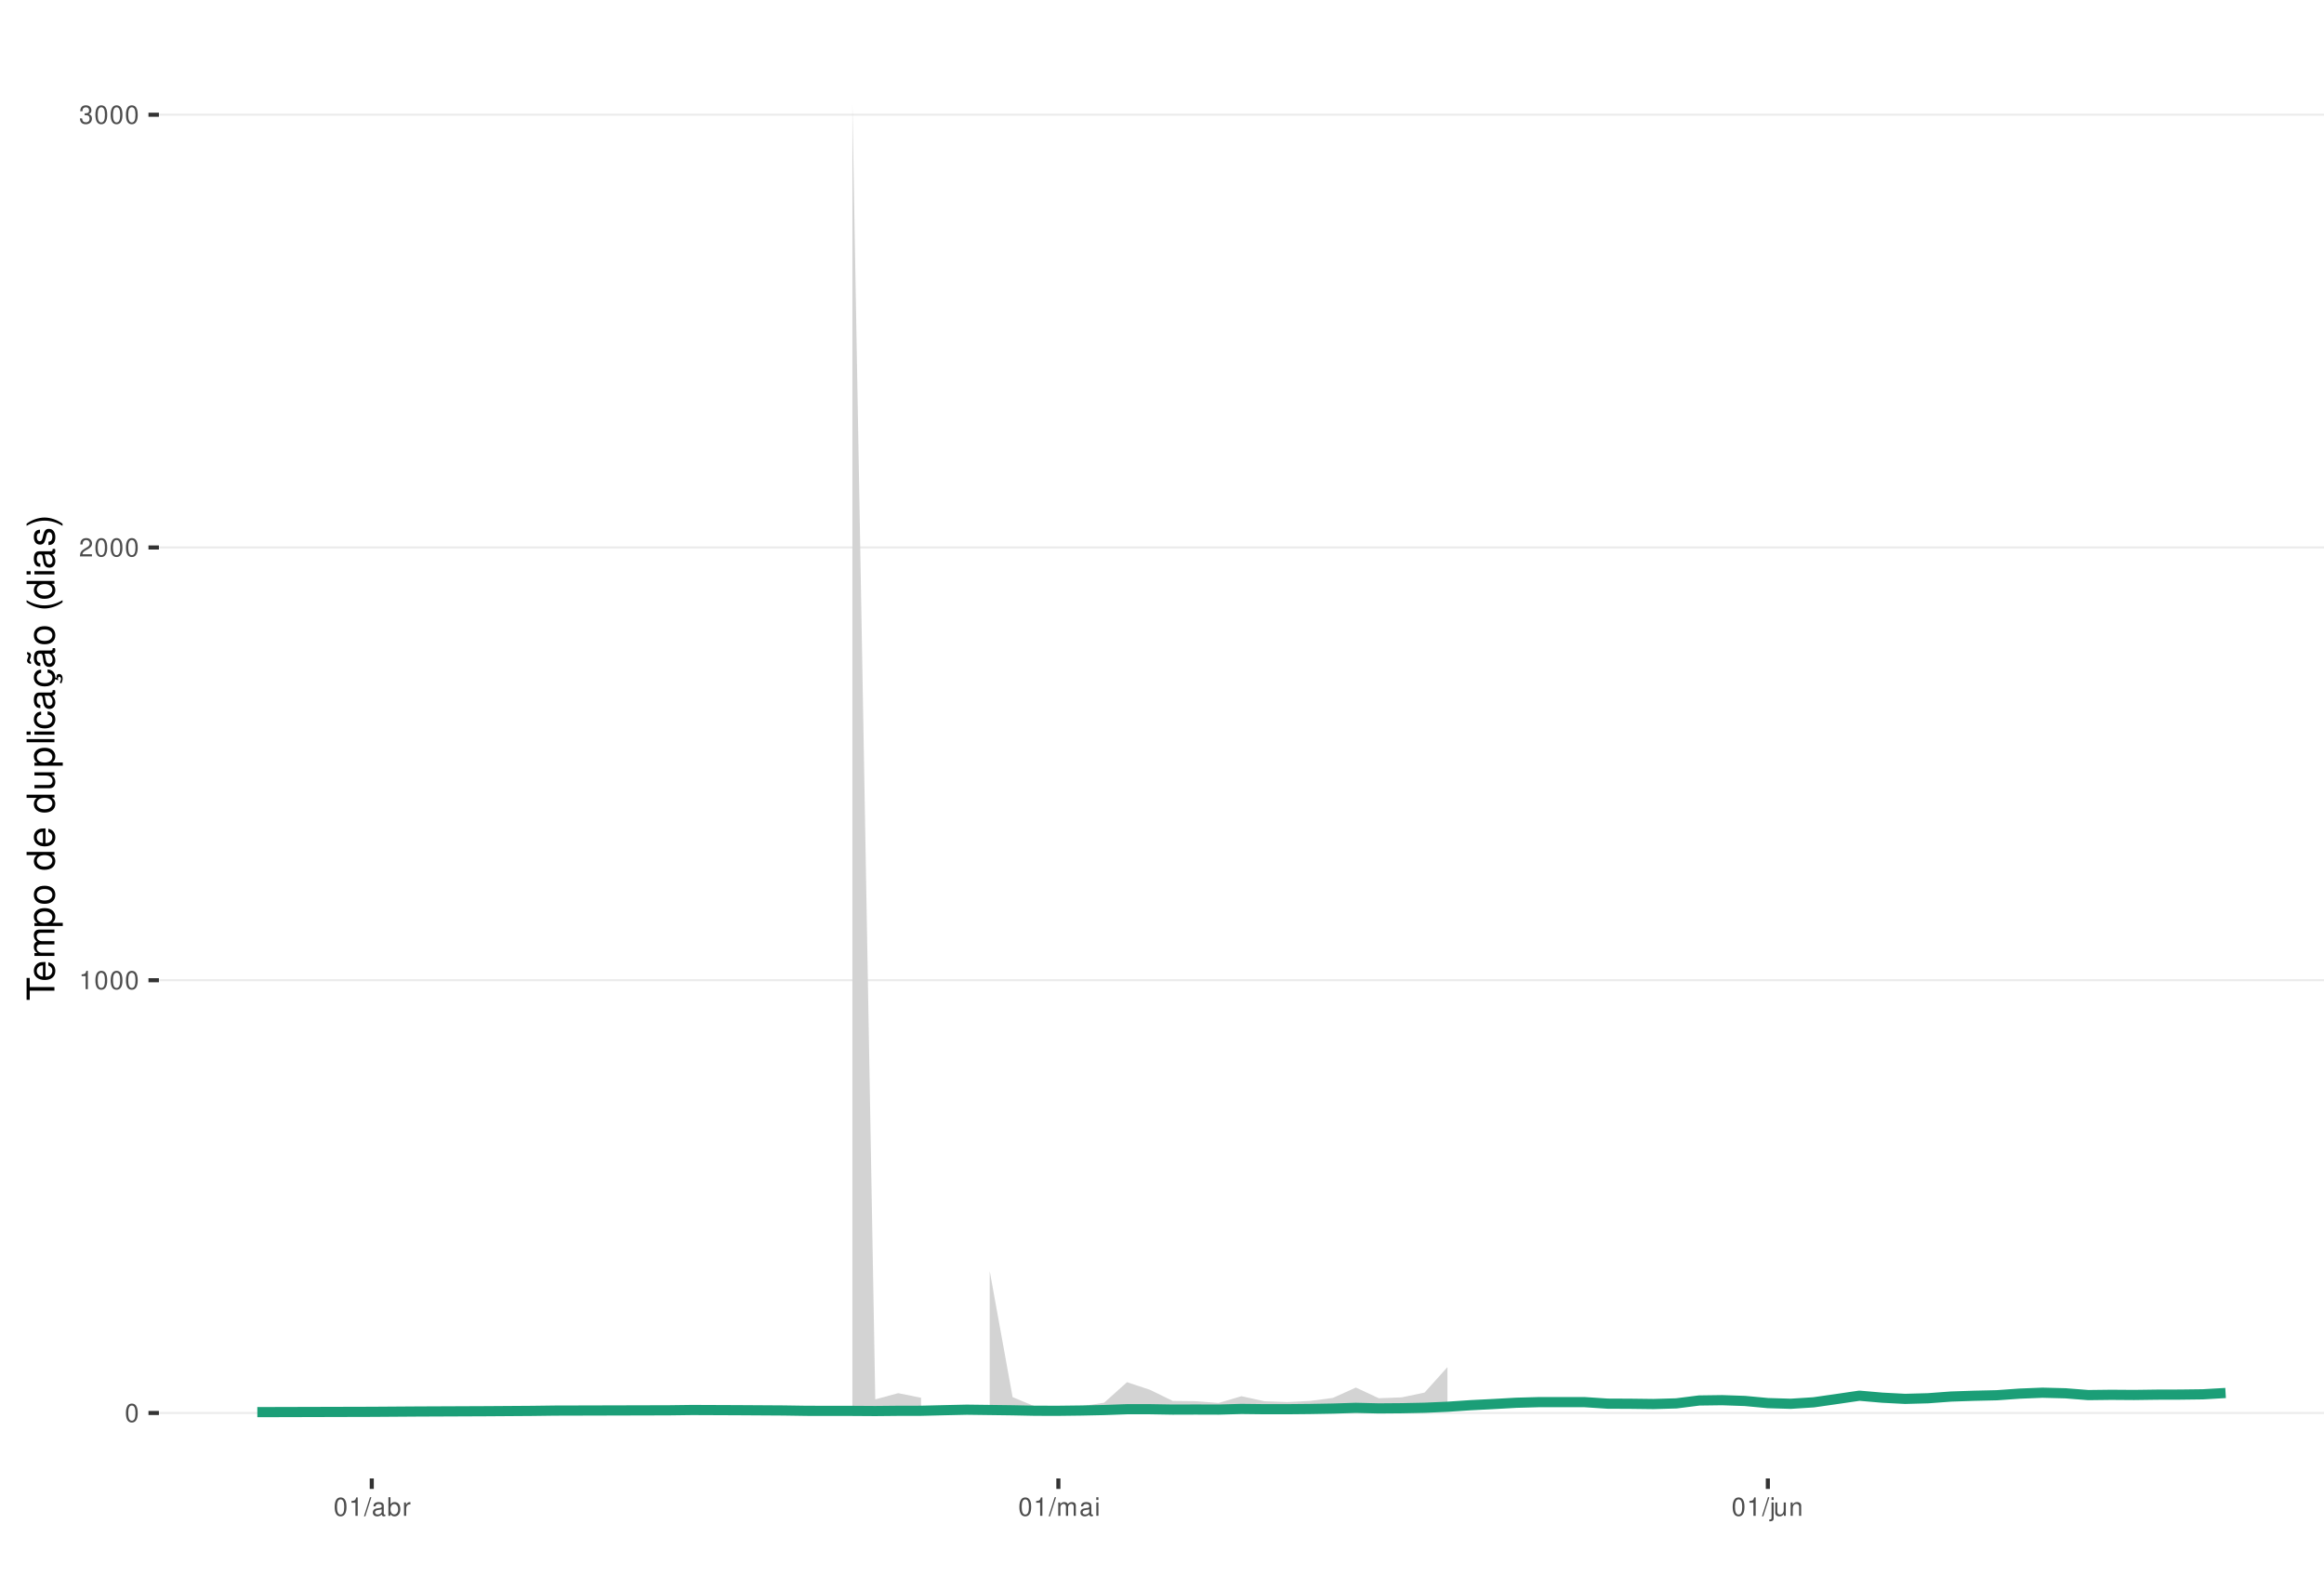
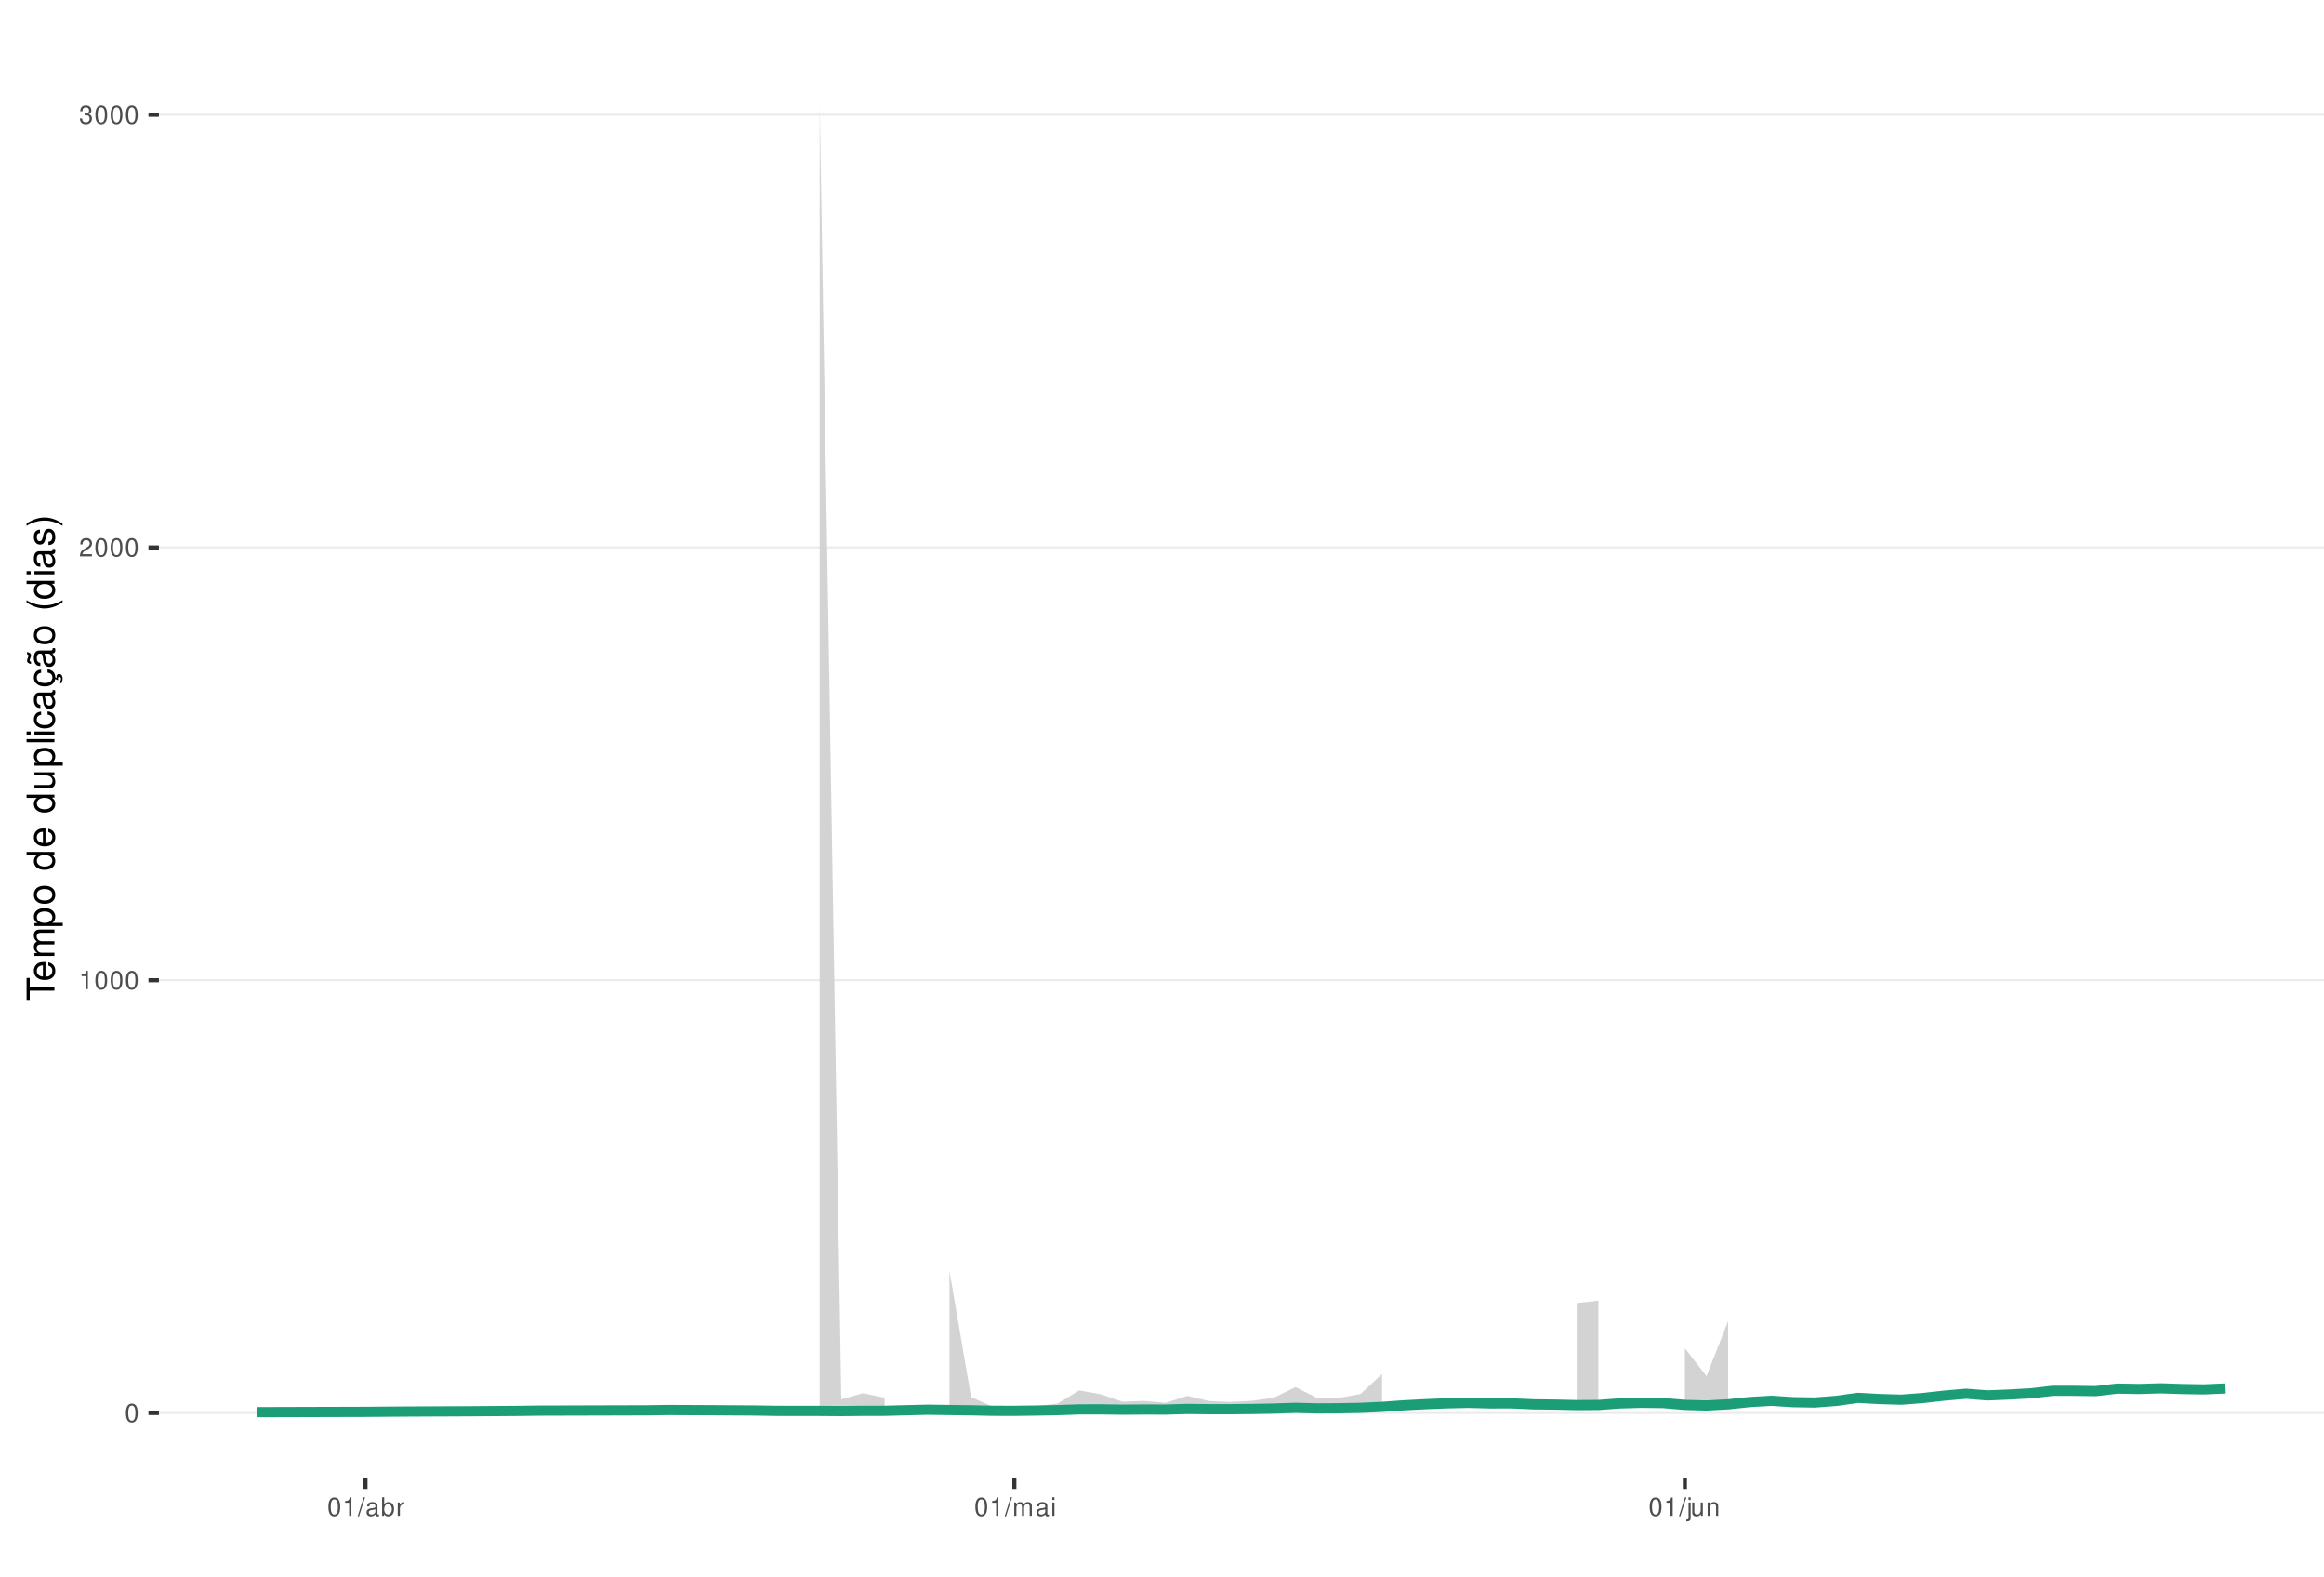
<svg xmlns="http://www.w3.org/2000/svg" xmlns:xlink="http://www.w3.org/1999/xlink" width="609pt" height="413pt" viewBox="0 0 609 413" version="1.1">
  <defs>
    <g>
      <symbol overflow="visible" id="glyph0-0">
        <path style="stroke:none;" d="" />
      </symbol>
      <symbol overflow="visible" id="glyph0-1">
        <path style="stroke:none;" d="M 1.828 -4.812 C 1.391 -4.812 0.984 -4.609 0.75 -4.281 C 0.438 -3.859 0.281 -3.219 0.281 -2.328 C 0.281 -0.703 0.812 0.156 1.828 0.156 C 2.828 0.156 3.375 -0.703 3.375 -2.297 C 3.375 -3.219 3.234 -3.844 2.922 -4.281 C 2.672 -4.625 2.281 -4.812 1.828 -4.812 Z M 1.828 -4.297 C 2.469 -4.297 2.781 -3.641 2.781 -2.344 C 2.781 -0.969 2.469 -0.328 1.812 -0.328 C 1.203 -0.328 0.891 -1 0.891 -2.328 C 0.891 -3.641 1.203 -4.297 1.828 -4.297 Z M 1.828 -4.297 " />
      </symbol>
      <symbol overflow="visible" id="glyph0-2">
        <path style="stroke:none;" d="M 1.719 -3.422 L 1.719 0 L 2.312 0 L 2.312 -4.812 L 1.922 -4.812 C 1.719 -4.078 1.578 -3.969 0.672 -3.859 L 0.672 -3.422 Z M 1.719 -3.422 " />
      </symbol>
      <symbol overflow="visible" id="glyph0-3">
        <path style="stroke:none;" d="M 3.375 -0.578 L 0.891 -0.578 C 0.938 -0.984 1.156 -1.234 1.734 -1.578 L 2.406 -1.953 C 3.062 -2.328 3.406 -2.812 3.406 -3.406 C 3.406 -3.812 3.234 -4.188 2.969 -4.438 C 2.688 -4.688 2.344 -4.812 1.891 -4.812 C 1.297 -4.812 0.844 -4.594 0.578 -4.188 C 0.422 -3.938 0.344 -3.641 0.328 -3.141 L 0.922 -3.141 C 0.938 -3.469 0.984 -3.672 1.062 -3.828 C 1.219 -4.125 1.516 -4.297 1.875 -4.297 C 2.406 -4.297 2.797 -3.906 2.797 -3.391 C 2.797 -3.016 2.578 -2.672 2.156 -2.438 L 1.547 -2.078 C 0.562 -1.516 0.281 -1.062 0.219 0 L 3.375 0 Z M 3.375 -0.578 " />
      </symbol>
      <symbol overflow="visible" id="glyph0-4">
        <path style="stroke:none;" d="M 1.469 -2.219 L 1.797 -2.219 C 2.422 -2.219 2.766 -1.922 2.766 -1.344 C 2.766 -0.734 2.406 -0.359 1.797 -0.359 C 1.156 -0.359 0.844 -0.688 0.797 -1.391 L 0.219 -1.391 C 0.234 -1.016 0.312 -0.766 0.422 -0.547 C 0.672 -0.078 1.125 0.156 1.766 0.156 C 2.75 0.156 3.375 -0.438 3.375 -1.344 C 3.375 -1.953 3.141 -2.297 2.562 -2.484 C 3.016 -2.672 3.234 -3 3.234 -3.484 C 3.234 -4.312 2.688 -4.812 1.797 -4.812 C 0.844 -4.812 0.328 -4.281 0.312 -3.266 L 0.906 -3.266 C 0.906 -3.547 0.938 -3.719 1 -3.875 C 1.141 -4.141 1.438 -4.297 1.797 -4.297 C 2.312 -4.297 2.625 -3.984 2.625 -3.469 C 2.625 -3.125 2.516 -2.922 2.25 -2.812 C 2.094 -2.75 1.875 -2.719 1.469 -2.703 Z M 1.469 -2.219 " />
      </symbol>
      <symbol overflow="visible" id="glyph0-5">
        <path style="stroke:none;" d="M 1.531 -4.859 L -0.047 0.141 L 0.312 0.141 L 1.891 -4.859 Z M 1.531 -4.859 " />
      </symbol>
      <symbol overflow="visible" id="glyph0-6">
        <path style="stroke:none;" d="M 3.562 -0.328 C 3.5 -0.312 3.469 -0.312 3.438 -0.312 C 3.25 -0.312 3.141 -0.406 3.141 -0.578 L 3.141 -2.641 C 3.141 -3.25 2.688 -3.594 1.828 -3.594 C 1.312 -3.594 0.906 -3.438 0.672 -3.188 C 0.516 -3 0.453 -2.797 0.438 -2.453 L 0.984 -2.453 C 1.031 -2.875 1.297 -3.078 1.812 -3.078 C 2.312 -3.078 2.594 -2.891 2.594 -2.562 L 2.594 -2.406 C 2.578 -2.172 2.469 -2.078 2.016 -2.031 C 1.219 -1.922 1.109 -1.891 0.891 -1.812 C 0.484 -1.641 0.281 -1.328 0.281 -0.875 C 0.281 -0.25 0.719 0.156 1.422 0.156 C 1.859 0.156 2.219 0 2.609 -0.359 C 2.656 0 2.828 0.156 3.188 0.156 C 3.297 0.156 3.375 0.141 3.562 0.094 Z M 2.594 -1.094 C 2.594 -0.906 2.531 -0.797 2.375 -0.641 C 2.141 -0.438 1.875 -0.328 1.547 -0.328 C 1.109 -0.328 0.859 -0.547 0.859 -0.891 C 0.859 -1.266 1.094 -1.438 1.703 -1.531 C 2.297 -1.609 2.406 -1.641 2.594 -1.719 Z M 2.594 -1.094 " />
      </symbol>
      <symbol overflow="visible" id="glyph0-7">
        <path style="stroke:none;" d="M 0.359 -4.859 L 0.359 0 L 0.859 0 L 0.859 -0.453 C 1.125 -0.047 1.484 0.156 1.969 0.156 C 2.875 0.156 3.484 -0.594 3.484 -1.75 C 3.484 -2.891 2.922 -3.594 1.984 -3.594 C 1.516 -3.594 1.172 -3.406 0.906 -3.016 L 0.906 -4.859 Z M 1.891 -3.062 C 2.5 -3.062 2.906 -2.531 2.906 -1.703 C 2.906 -0.906 2.484 -0.359 1.891 -0.359 C 1.297 -0.359 0.906 -0.906 0.906 -1.719 C 0.906 -2.531 1.297 -3.062 1.891 -3.062 Z M 1.891 -3.062 " />
      </symbol>
      <symbol overflow="visible" id="glyph0-8">
        <path style="stroke:none;" d="M 0.453 -3.484 L 0.453 0 L 1.016 0 L 1.016 -1.812 C 1.031 -2.656 1.375 -3.016 2.141 -3 L 2.141 -3.562 C 2.047 -3.578 1.984 -3.594 1.922 -3.594 C 1.562 -3.594 1.297 -3.375 0.969 -2.859 L 0.969 -3.484 Z M 0.453 -3.484 " />
      </symbol>
      <symbol overflow="visible" id="glyph0-9">
        <path style="stroke:none;" d="M 0.469 -3.484 L 0.469 0 L 1.031 0 L 1.031 -2.188 C 1.031 -2.703 1.391 -3.109 1.844 -3.109 C 2.25 -3.109 2.484 -2.844 2.484 -2.406 L 2.484 0 L 3.047 0 L 3.047 -2.188 C 3.047 -2.703 3.422 -3.109 3.875 -3.109 C 4.266 -3.109 4.516 -2.844 4.516 -2.406 L 4.516 0 L 5.078 0 L 5.078 -2.609 C 5.078 -3.234 4.719 -3.594 4.062 -3.594 C 3.594 -3.594 3.312 -3.453 2.984 -3.062 C 2.781 -3.422 2.5 -3.594 2.047 -3.594 C 1.578 -3.594 1.266 -3.422 0.984 -3 L 0.984 -3.484 Z M 0.469 -3.484 " />
      </symbol>
      <symbol overflow="visible" id="glyph0-10">
        <path style="stroke:none;" d="M 1 -3.484 L 0.453 -3.484 L 0.453 0 L 1 0 Z M 1 -4.859 L 0.438 -4.859 L 0.438 -4.156 L 1 -4.156 Z M 1 -4.859 " />
      </symbol>
      <symbol overflow="visible" id="glyph0-11">
        <path style="stroke:none;" d="M 0.469 -3.484 L 0.469 0.5 C 0.469 0.859 0.359 0.969 0.016 0.969 C -0.031 0.969 -0.047 0.969 -0.125 0.953 L -0.125 1.438 C -0.047 1.438 -0.016 1.453 0.062 1.453 C 0.688 1.453 1.016 1.203 1.016 0.719 L 1.016 -3.484 Z M 1.016 -4.859 L 0.469 -4.859 L 0.469 -4.156 L 1.016 -4.156 Z M 1.016 -4.859 " />
      </symbol>
      <symbol overflow="visible" id="glyph0-12">
        <path style="stroke:none;" d="M 3.203 0 L 3.203 -3.484 L 2.656 -3.484 L 2.656 -1.516 C 2.656 -0.797 2.281 -0.328 1.703 -0.328 C 1.266 -0.328 0.984 -0.594 0.984 -1.016 L 0.984 -3.484 L 0.438 -3.484 L 0.438 -0.797 C 0.438 -0.219 0.859 0.156 1.547 0.156 C 2.062 0.156 2.391 -0.031 2.703 -0.484 L 2.703 0 Z M 3.203 0 " />
      </symbol>
      <symbol overflow="visible" id="glyph0-13">
        <path style="stroke:none;" d="M 0.469 -3.484 L 0.469 0 L 1.031 0 L 1.031 -1.922 C 1.031 -2.641 1.391 -3.109 1.969 -3.109 C 2.406 -3.109 2.688 -2.828 2.688 -2.422 L 2.688 0 L 3.234 0 L 3.234 -2.641 C 3.234 -3.219 2.812 -3.594 2.141 -3.594 C 1.625 -3.594 1.281 -3.391 0.984 -2.906 L 0.984 -3.484 Z M 0.469 -3.484 " />
      </symbol>
      <symbol overflow="visible" id="glyph1-0">
        <path style="stroke:none;" d="" />
      </symbol>
      <symbol overflow="visible" id="glyph1-1">
        <path style="stroke:none;" d="M -6.469 -3.547 L -6.469 -5.938 L -7.297 -5.938 L -7.297 -0.203 L -6.469 -0.203 L -6.469 -2.609 L 0 -2.609 L 0 -3.547 Z M -6.469 -3.547 " />
      </symbol>
      <symbol overflow="visible" id="glyph1-2">
        <path style="stroke:none;" d="M -2.344 -5.125 C -3.141 -5.125 -3.625 -5.062 -4.016 -4.922 C -4.875 -4.578 -5.391 -3.781 -5.391 -2.797 C -5.391 -1.344 -4.281 -0.406 -2.547 -0.406 C -0.812 -0.406 0.234 -1.297 0.234 -2.781 C 0.234 -3.984 -0.453 -4.812 -1.594 -5.016 L -1.594 -4.188 C -0.906 -3.953 -0.547 -3.484 -0.547 -2.812 C -0.547 -2.281 -0.781 -1.828 -1.219 -1.547 C -1.516 -1.344 -1.812 -1.281 -2.344 -1.266 Z M -3.016 -1.297 C -3.984 -1.359 -4.625 -1.953 -4.625 -2.797 C -4.625 -3.641 -3.953 -4.234 -3.016 -4.234 Z M -3.016 -1.297 " />
      </symbol>
      <symbol overflow="visible" id="glyph1-3">
        <path style="stroke:none;" d="M -5.234 -0.703 L 0 -0.703 L 0 -1.547 L -3.297 -1.547 C -4.047 -1.547 -4.656 -2.094 -4.656 -2.766 C -4.656 -3.391 -4.281 -3.734 -3.609 -3.734 L 0 -3.734 L 0 -4.578 L -3.297 -4.578 C -4.047 -4.578 -4.656 -5.125 -4.656 -5.812 C -4.656 -6.422 -4.266 -6.781 -3.609 -6.781 L 0 -6.781 L 0 -7.625 L -3.938 -7.625 C -4.875 -7.625 -5.391 -7.078 -5.391 -6.094 C -5.391 -5.406 -5.188 -4.984 -4.594 -4.484 C -5.156 -4.188 -5.391 -3.766 -5.391 -3.078 C -5.391 -2.375 -5.125 -1.906 -4.5 -1.469 L -5.234 -1.469 Z M -5.234 -0.703 " />
      </symbol>
      <symbol overflow="visible" id="glyph1-4">
        <path style="stroke:none;" d="M 2.188 -0.547 L 2.188 -1.375 L -0.547 -1.375 C -0.016 -1.812 0.234 -2.312 0.234 -2.984 C 0.234 -4.344 -0.859 -5.234 -2.531 -5.234 C -4.297 -5.234 -5.391 -4.375 -5.391 -2.984 C -5.391 -2.266 -5.062 -1.703 -4.453 -1.312 L -5.234 -1.312 L -5.234 -0.547 Z M -4.609 -2.844 C -4.609 -3.766 -3.797 -4.359 -2.547 -4.359 C -1.359 -4.359 -0.547 -3.75 -0.547 -2.844 C -0.547 -1.953 -1.344 -1.375 -2.578 -1.375 C -3.812 -1.375 -4.609 -1.953 -4.609 -2.844 Z M -4.609 -2.844 " />
      </symbol>
      <symbol overflow="visible" id="glyph1-5">
        <path style="stroke:none;" d="M -5.391 -2.719 C -5.391 -1.234 -4.344 -0.359 -2.578 -0.359 C -0.812 -0.359 0.234 -1.234 0.234 -2.734 C 0.234 -4.203 -0.812 -5.094 -2.547 -5.094 C -4.359 -5.094 -5.391 -4.234 -5.391 -2.719 Z M -4.625 -2.734 C -4.625 -3.672 -3.844 -4.234 -2.547 -4.234 C -1.312 -4.234 -0.547 -3.656 -0.547 -2.734 C -0.547 -1.797 -1.312 -1.234 -2.578 -1.234 C -3.844 -1.234 -4.625 -1.797 -4.625 -2.734 Z M -4.625 -2.734 " />
      </symbol>
      <symbol overflow="visible" id="glyph1-6">
        <path style="stroke:none;" d="" />
      </symbol>
      <symbol overflow="visible" id="glyph1-7">
        <path style="stroke:none;" d="M -7.297 -4.953 L -7.297 -4.125 L -4.578 -4.125 C -5.109 -3.766 -5.391 -3.203 -5.391 -2.516 C -5.391 -1.156 -4.297 -0.266 -2.625 -0.266 C -0.859 -0.266 0.234 -1.125 0.234 -2.547 C 0.234 -3.266 -0.047 -3.766 -0.688 -4.203 L 0 -4.203 L 0 -4.953 Z M -4.609 -2.656 C -4.609 -3.547 -3.812 -4.125 -2.562 -4.125 C -1.344 -4.125 -0.547 -3.547 -0.547 -2.656 C -0.547 -1.734 -1.359 -1.125 -2.578 -1.125 C -3.797 -1.125 -4.609 -1.734 -4.609 -2.656 Z M -4.609 -2.656 " />
      </symbol>
      <symbol overflow="visible" id="glyph1-8">
        <path style="stroke:none;" d="M 0 -4.812 L -5.234 -4.812 L -5.234 -3.984 L -2.266 -3.984 C -1.203 -3.984 -0.5 -3.438 -0.5 -2.562 C -0.5 -1.906 -0.906 -1.484 -1.531 -1.484 L -5.234 -1.484 L -5.234 -0.656 L -1.203 -0.656 C -0.328 -0.656 0.234 -1.297 0.234 -2.312 C 0.234 -3.094 -0.047 -3.578 -0.734 -4.062 L 0 -4.062 Z M 0 -4.812 " />
      </symbol>
      <symbol overflow="visible" id="glyph1-9">
        <path style="stroke:none;" d="M -7.297 -1.516 L -7.297 -0.688 L 0 -0.688 L 0 -1.516 Z M -7.297 -1.516 " />
      </symbol>
      <symbol overflow="visible" id="glyph1-10">
        <path style="stroke:none;" d="M -5.234 -1.5 L -5.234 -0.672 L 0 -0.672 L 0 -1.5 Z M -7.297 -1.5 L -7.297 -0.656 L -6.234 -0.656 L -6.234 -1.5 Z M -7.297 -1.5 " />
      </symbol>
      <symbol overflow="visible" id="glyph1-11">
        <path style="stroke:none;" d="M -3.484 -4.703 C -3.984 -4.672 -4.312 -4.562 -4.609 -4.359 C -5.094 -4 -5.391 -3.375 -5.391 -2.641 C -5.391 -1.219 -4.266 -0.312 -2.531 -0.312 C -0.844 -0.312 0.234 -1.203 0.234 -2.625 C 0.234 -3.875 -0.516 -4.672 -1.797 -4.766 L -1.797 -3.938 C -0.953 -3.797 -0.547 -3.359 -0.547 -2.656 C -0.547 -1.734 -1.297 -1.188 -2.531 -1.188 C -3.844 -1.188 -4.625 -1.719 -4.625 -2.625 C -4.625 -3.328 -4.203 -3.766 -3.484 -3.875 Z M -3.484 -4.703 " />
      </symbol>
      <symbol overflow="visible" id="glyph1-12">
        <path style="stroke:none;" d="M -0.484 -5.344 C -0.469 -5.266 -0.469 -5.219 -0.469 -5.172 C -0.469 -4.875 -0.625 -4.719 -0.875 -4.719 L -3.953 -4.719 C -4.891 -4.719 -5.391 -4.047 -5.391 -2.75 C -5.391 -1.984 -5.172 -1.375 -4.781 -1.016 C -4.516 -0.766 -4.203 -0.672 -3.688 -0.656 L -3.688 -1.484 C -4.328 -1.562 -4.625 -1.938 -4.625 -2.719 C -4.625 -3.484 -4.344 -3.891 -3.844 -3.891 L -3.625 -3.891 C -3.266 -3.875 -3.125 -3.703 -3.047 -3.016 C -2.891 -1.844 -2.844 -1.656 -2.719 -1.344 C -2.453 -0.734 -2 -0.422 -1.312 -0.422 C -0.375 -0.422 0.234 -1.078 0.234 -2.141 C 0.234 -2.797 0 -3.328 -0.547 -3.922 C 0 -3.984 0.234 -4.234 0.234 -4.781 C 0.234 -4.953 0.203 -5.062 0.141 -5.344 Z M -1.656 -3.891 C -1.375 -3.891 -1.203 -3.812 -0.969 -3.562 C -0.656 -3.219 -0.5 -2.812 -0.5 -2.312 C -0.5 -1.672 -0.812 -1.297 -1.344 -1.297 C -1.891 -1.297 -2.172 -1.656 -2.297 -2.547 C -2.422 -3.438 -2.453 -3.609 -2.594 -3.891 Z M -1.656 -3.891 " />
      </symbol>
      <symbol overflow="visible" id="glyph1-13">
        <path style="stroke:none;" d="M 0.234 -2.641 C 0.234 -3.875 -0.547 -4.703 -1.797 -4.766 L -1.797 -3.938 C -0.953 -3.797 -0.531 -3.359 -0.531 -2.656 C -0.531 -1.734 -1.281 -1.188 -2.516 -1.188 C -3.844 -1.188 -4.625 -1.719 -4.625 -2.625 C -4.625 -3.328 -4.203 -3.766 -3.484 -3.875 L -3.484 -4.703 C -3.984 -4.672 -4.312 -4.562 -4.609 -4.359 C -5.094 -4 -5.391 -3.375 -5.391 -2.641 C -5.391 -1.219 -4.266 -0.312 -2.531 -0.312 C -1.469 -0.312 -0.625 -0.672 -0.156 -1.312 C 0.047 -1.594 0.125 -1.812 0.203 -2.25 L 0.922 -1.938 L 0.984 -2.062 C 0.938 -2.188 0.906 -2.25 0.906 -2.375 C 0.906 -2.656 1.047 -2.828 1.281 -2.828 C 1.547 -2.828 1.734 -2.594 1.734 -2.297 C 1.734 -2.031 1.672 -1.844 1.438 -1.406 L 1.406 -1.312 L 1.812 -1.094 C 2.078 -1.75 2.141 -1.953 2.141 -2.344 C 2.141 -3.109 1.781 -3.578 1.203 -3.578 C 0.781 -3.578 0.547 -3.297 0.547 -2.797 C 0.547 -2.703 0.547 -2.641 0.562 -2.516 Z M 0.234 -2.641 " />
      </symbol>
      <symbol overflow="visible" id="glyph1-14">
        <path style="stroke:none;" d="M -0.484 -5.344 C -0.469 -5.266 -0.469 -5.219 -0.469 -5.172 C -0.469 -4.875 -0.625 -4.719 -0.875 -4.719 L -3.953 -4.719 C -4.891 -4.719 -5.391 -4.047 -5.391 -2.75 C -5.391 -1.984 -5.172 -1.375 -4.781 -1.016 C -4.516 -0.766 -4.203 -0.672 -3.688 -0.656 L -3.688 -1.484 C -4.328 -1.562 -4.625 -1.938 -4.625 -2.719 C -4.625 -3.484 -4.344 -3.891 -3.844 -3.891 L -3.625 -3.891 C -3.266 -3.875 -3.125 -3.703 -3.047 -3.016 C -2.891 -1.844 -2.844 -1.656 -2.719 -1.344 C -2.453 -0.734 -2 -0.422 -1.312 -0.422 C -0.375 -0.422 0.234 -1.078 0.234 -2.141 C 0.234 -2.797 0 -3.328 -0.547 -3.922 C 0 -3.984 0.234 -4.234 0.234 -4.781 C 0.234 -4.953 0.203 -5.062 0.141 -5.344 Z M -1.656 -3.891 C -1.375 -3.891 -1.203 -3.812 -0.969 -3.562 C -0.656 -3.219 -0.5 -2.812 -0.5 -2.312 C -0.5 -1.672 -0.812 -1.297 -1.344 -1.297 C -1.891 -1.297 -2.172 -1.656 -2.297 -2.547 C -2.422 -3.438 -2.453 -3.609 -2.594 -3.891 Z M -7.172 -3.75 C -6.922 -3.672 -6.812 -3.547 -6.812 -3.375 C -6.812 -3.25 -6.875 -2.984 -6.984 -2.734 C -7.156 -2.312 -7.172 -2.25 -7.172 -2.047 C -7.172 -1.594 -6.797 -1.297 -6.141 -1.188 L -6.141 -1.766 C -6.375 -1.812 -6.5 -1.938 -6.5 -2.094 C -6.5 -2.203 -6.469 -2.344 -6.375 -2.578 C -6.156 -3.156 -6.125 -3.234 -6.125 -3.438 C -6.125 -3.922 -6.484 -4.219 -7.172 -4.312 Z M -7.172 -3.75 " />
      </symbol>
      <symbol overflow="visible" id="glyph1-15">
        <path style="stroke:none;" d="M -7.297 -2.359 C -5.984 -1.359 -4.156 -0.734 -2.594 -0.734 C -1.016 -0.734 0.812 -1.359 2.125 -2.359 L 2.125 -2.906 C 0.688 -2.031 -0.984 -1.547 -2.594 -1.547 C -4.188 -1.547 -5.875 -2.031 -7.297 -2.906 Z M -7.297 -2.359 " />
      </symbol>
      <symbol overflow="visible" id="glyph1-16">
        <path style="stroke:none;" d="M -3.781 -4.375 C -4.812 -4.375 -5.391 -3.688 -5.391 -2.484 C -5.391 -1.266 -4.766 -0.469 -3.797 -0.469 C -2.969 -0.469 -2.578 -0.891 -2.281 -2.125 L -2.094 -2.906 C -1.953 -3.484 -1.734 -3.719 -1.375 -3.719 C -0.875 -3.719 -0.547 -3.234 -0.547 -2.5 C -0.547 -2.047 -0.672 -1.672 -0.891 -1.453 C -1.047 -1.328 -1.188 -1.266 -1.562 -1.219 L -1.562 -0.344 C -0.344 -0.375 0.234 -1.062 0.234 -2.438 C 0.234 -3.75 -0.422 -4.594 -1.438 -4.594 C -2.203 -4.594 -2.641 -4.156 -2.891 -3.109 L -3.078 -2.312 C -3.234 -1.625 -3.453 -1.344 -3.828 -1.344 C -4.312 -1.344 -4.625 -1.766 -4.625 -2.453 C -4.625 -3.125 -4.328 -3.484 -3.781 -3.5 Z M -3.781 -4.375 " />
      </symbol>
      <symbol overflow="visible" id="glyph1-17">
        <path style="stroke:none;" d="M 2.125 -0.938 C 0.812 -1.938 -1.016 -2.562 -2.578 -2.562 C -4.156 -2.562 -5.984 -1.938 -7.297 -0.938 L -7.297 -0.375 C -5.859 -1.266 -4.188 -1.75 -2.578 -1.75 C -0.984 -1.75 0.703 -1.266 2.125 -0.375 Z M 2.125 -0.938 " />
      </symbol>
    </g>
    <clipPath id="clip1">
      <path d="M 41.645 9.961 L 609 9.961 L 609 387.328 L 41.645 387.328 Z M 41.645 9.961 " />
    </clipPath>
    <clipPath id="clip2">
      <path d="M 41.645 369 L 609 369 L 609 371 L 41.645 371 Z M 41.645 369 " />
    </clipPath>
    <clipPath id="clip3">
      <path d="M 41.645 256 L 609 256 L 609 258 L 41.645 258 Z M 41.645 256 " />
    </clipPath>
    <clipPath id="clip4">
      <path d="M 41.645 143 L 609 143 L 609 144 L 41.645 144 Z M 41.645 143 " />
    </clipPath>
    <clipPath id="clip5">
      <path d="M 41.645 29 L 609 29 L 609 31 L 41.645 31 Z M 41.645 29 " />
    </clipPath>
  </defs>
  <g id="surface79">
    <rect x="0" y="0" width="609" height="413" style="fill:rgb(100%,100%,100%);fill-opacity:1;stroke:none;" />
    <rect x="0" y="0" width="609" height="413" style="fill:rgb(100%,100%,100%);fill-opacity:1;stroke:none;" />
    <path style="fill:none;stroke-width:1.067;stroke-linecap:round;stroke-linejoin:round;stroke:rgb(100%,100%,100%);stroke-opacity:1;stroke-miterlimit:10;" d="M 0 413 L 609 413 L 609 0 L 0 0 Z M 0 413 " />
    <g clip-path="url(#clip1)" clip-rule="nonzero">
      <path style=" stroke:none;fill-rule:nonzero;fill:rgb(100%,100%,100%);fill-opacity:1;" d="M 41.645 387.328 L 609 387.328 L 609 9.961 L 41.645 9.961 Z M 41.645 387.328 " />
    </g>
    <g clip-path="url(#clip2)" clip-rule="nonzero">
      <path style="fill:none;stroke-width:0.533;stroke-linecap:butt;stroke-linejoin:round;stroke:rgb(92.157%,92.157%,92.157%);stroke-opacity:1;stroke-miterlimit:10;" d="M 41.645 370.176 L 609 370.176 " />
    </g>
    <g clip-path="url(#clip3)" clip-rule="nonzero">
      <path style="fill:none;stroke-width:0.533;stroke-linecap:butt;stroke-linejoin:round;stroke:rgb(92.157%,92.157%,92.157%);stroke-opacity:1;stroke-miterlimit:10;" d="M 41.645 256.801 L 609 256.801 " />
    </g>
    <g clip-path="url(#clip4)" clip-rule="nonzero">
      <path style="fill:none;stroke-width:0.533;stroke-linecap:butt;stroke-linejoin:round;stroke:rgb(92.157%,92.157%,92.157%);stroke-opacity:1;stroke-miterlimit:10;" d="M 41.645 143.43 L 609 143.43 " />
    </g>
    <g clip-path="url(#clip5)" clip-rule="nonzero">
      <path style="fill:none;stroke-width:0.533;stroke-linecap:butt;stroke-linejoin:round;stroke:rgb(92.157%,92.157%,92.157%);stroke-opacity:1;stroke-miterlimit:10;" d="M 41.645 30.055 L 609 30.055 " />
    </g>
-     <path style=" stroke:none;fill-rule:nonzero;fill:rgb(82.745%,82.745%,82.745%);fill-opacity:1;" d="M 223.367 27.117 L 229.363 366.613 L 235.363 364.984 L 241.359 366.188 L 241.359 369.863 L 235.363 369.879 L 229.363 369.906 L 223.367 369.902 Z M 223.367 27.117 " />
-     <path style=" stroke:none;fill-rule:nonzero;fill:rgb(82.745%,82.745%,82.745%);fill-opacity:1;" d="M 259.352 332.988 L 265.348 366.016 L 271.348 368.516 L 277.344 368.762 L 283.34 368.418 L 289.34 367.48 L 295.336 362.105 L 301.332 364.098 L 307.332 367.023 L 313.328 367.086 L 319.324 367.551 L 325.324 365.777 L 331.32 367.098 L 337.316 367.316 L 343.316 367.016 L 349.312 366.215 L 355.309 363.512 L 361.309 366.309 L 367.305 366.086 L 373.301 364.832 L 379.301 358.16 L 379.301 369.301 L 373.301 369.391 L 367.305 369.441 L 361.309 369.469 L 355.309 369.43 L 349.312 369.504 L 343.316 369.547 L 337.316 369.578 L 331.32 369.59 L 325.324 369.574 L 319.324 369.645 L 313.328 369.645 L 307.332 369.66 L 301.332 369.641 L 295.336 369.648 L 289.34 369.727 L 283.34 369.781 L 277.344 369.82 L 271.348 369.824 L 265.348 369.793 L 259.352 369.781 Z M 259.352 332.988 " />
-     <path style="fill:none;stroke-width:2.667;stroke-linecap:butt;stroke-linejoin:round;stroke:rgb(10.588%,61.961%,46.667%);stroke-opacity:1;stroke-miterlimit:10;" d="M 67.434 369.953 L 97.422 369.871 L 109.414 369.789 L 127.406 369.711 L 139.402 369.629 L 145.398 369.551 L 175.387 369.473 L 181.383 369.395 L 193.379 369.445 L 205.375 369.52 L 211.371 369.613 L 217.371 369.621 L 223.367 369.629 L 229.363 369.668 L 235.363 369.609 L 241.359 369.598 L 247.355 369.449 L 253.355 369.316 L 265.348 369.473 L 271.348 369.594 L 277.344 369.605 L 283.34 369.531 L 289.34 369.406 L 295.336 369.188 L 301.332 369.188 L 307.332 369.289 L 313.328 369.27 L 319.324 369.289 L 325.324 369.117 L 331.32 369.188 L 337.316 369.188 L 343.316 369.129 L 349.312 369.023 L 355.309 368.832 L 361.309 368.977 L 367.305 368.93 L 373.301 368.809 L 379.301 368.543 L 385.297 368.141 L 391.293 367.836 L 397.293 367.5 L 403.289 367.332 L 409.285 367.332 L 415.285 367.336 L 421.281 367.73 L 427.277 367.758 L 433.277 367.832 L 439.273 367.66 L 445.27 366.902 L 451.27 366.82 L 457.266 367.027 L 463.262 367.586 L 469.262 367.766 L 475.258 367.383 L 481.254 366.527 L 487.254 365.648 L 493.25 366.168 L 499.246 366.48 L 505.246 366.316 L 511.242 365.871 L 517.238 365.668 L 523.238 365.531 L 529.234 365.105 L 535.23 364.863 L 541.23 365.016 L 547.227 365.488 L 553.223 365.414 L 559.223 365.457 L 565.219 365.375 L 571.215 365.359 L 577.215 365.285 L 583.211 364.938 " />
+     <path style=" stroke:none;fill-rule:nonzero;fill:rgb(82.745%,82.745%,82.745%);fill-opacity:1;" d="M 214.801 27.117 L 220.465 366.613 L 226.133 364.984 L 231.801 366.188 L 231.801 369.863 L 226.133 369.879 L 220.465 369.906 L 214.801 369.902 Z M 214.801 27.117 " />
+     <path style=" stroke:none;fill-rule:nonzero;fill:rgb(82.745%,82.745%,82.745%);fill-opacity:1;" d="M 248.805 332.988 L 254.473 366.016 L 260.141 368.516 L 265.809 368.762 L 271.477 368.418 L 277.145 367.699 L 282.812 364.258 L 288.48 365.277 L 294.148 367.215 L 299.816 367.02 L 305.484 367.504 L 311.152 365.684 L 316.82 367.047 L 322.488 367.277 L 328.156 366.973 L 333.824 366.16 L 339.492 363.398 L 345.16 366.262 L 350.828 366.238 L 356.496 365.227 L 362.164 359.949 L 362.164 369.309 L 356.496 369.398 L 350.828 369.445 L 345.16 369.465 L 339.492 369.426 L 333.824 369.5 L 328.156 369.543 L 322.488 369.578 L 316.82 369.586 L 311.152 369.57 L 305.484 369.641 L 299.816 369.641 L 294.148 369.664 L 288.48 369.648 L 282.812 369.66 L 277.145 369.734 L 271.477 369.781 L 265.809 369.82 L 260.141 369.824 L 254.473 369.793 L 248.805 369.781 Z M 248.805 332.988 " />
+     <path style=" stroke:none;fill-rule:nonzero;fill:rgb(82.745%,82.745%,82.745%);fill-opacity:1;" d="M 413.176 341.395 L 418.844 340.758 L 418.844 369.09 L 413.176 369.105 Z M 413.176 341.395 " />
+     <path style=" stroke:none;fill-rule:nonzero;fill:rgb(82.745%,82.745%,82.745%);fill-opacity:1;" d="M 441.516 353.207 L 447.184 360.523 L 452.852 346.105 L 452.852 368.988 L 447.184 369.086 L 441.516 369.047 Z M 441.516 353.207 " />
+     <path style="fill:none;stroke-width:2.667;stroke-linecap:butt;stroke-linejoin:round;stroke:rgb(10.588%,61.961%,46.667%);stroke-opacity:1;stroke-miterlimit:10;" d="M 67.434 369.953 L 95.773 369.871 L 107.109 369.789 L 124.113 369.711 L 135.449 369.629 L 141.117 369.551 L 169.457 369.473 L 175.125 369.395 L 186.461 369.445 L 197.797 369.52 L 203.465 369.613 L 214.801 369.629 L 220.465 369.668 L 226.133 369.609 L 231.801 369.598 L 237.469 369.449 L 243.137 369.316 L 254.473 369.473 L 260.141 369.594 L 265.809 369.605 L 271.477 369.531 L 277.145 369.426 L 282.812 369.227 L 288.48 369.223 L 294.148 369.305 L 299.816 369.262 L 305.484 369.281 L 311.152 369.109 L 316.82 369.18 L 322.488 369.18 L 328.156 369.121 L 333.824 369.016 L 339.492 368.824 L 345.16 368.973 L 350.828 368.941 L 356.496 368.832 L 362.164 368.574 L 367.832 368.168 L 373.5 367.871 L 379.168 367.645 L 384.836 367.523 L 390.504 367.668 L 396.172 367.656 L 401.84 367.91 L 407.508 367.98 L 413.176 368.113 L 418.844 368.078 L 424.512 367.664 L 430.18 367.508 L 435.848 367.574 L 441.516 368.059 L 447.184 368.215 L 452.852 367.91 L 458.52 367.309 L 464.188 366.98 L 469.852 367.34 L 475.52 367.434 L 481.188 367.008 L 486.855 366.215 L 492.523 366.523 L 498.191 366.691 L 503.859 366.262 L 509.527 365.629 L 515.195 365.133 L 520.863 365.574 L 526.531 365.34 L 532.199 365.02 L 537.867 364.367 L 543.535 364.367 L 549.203 364.445 L 554.871 363.781 L 560.539 363.883 L 566.207 363.711 L 571.875 363.898 L 577.543 363.992 L 583.211 363.742 " />
    <g style="fill:rgb(30.196%,30.196%,30.196%);fill-opacity:1;">
      <use xlink:href="#glyph0-1" x="32.715" y="372.523" />
    </g>
    <g style="fill:rgb(30.196%,30.196%,30.196%);fill-opacity:1;">
      <use xlink:href="#glyph0-2" x="20.715" y="259.148" />
      <use xlink:href="#glyph0-1" x="24.715" y="259.148" />
      <use xlink:href="#glyph0-1" x="28.715" y="259.148" />
      <use xlink:href="#glyph0-1" x="32.715" y="259.148" />
    </g>
    <g style="fill:rgb(30.196%,30.196%,30.196%);fill-opacity:1;">
      <use xlink:href="#glyph0-3" x="20.715" y="145.777" />
      <use xlink:href="#glyph0-1" x="24.715" y="145.777" />
      <use xlink:href="#glyph0-1" x="28.715" y="145.777" />
      <use xlink:href="#glyph0-1" x="32.715" y="145.777" />
    </g>
    <g style="fill:rgb(30.196%,30.196%,30.196%);fill-opacity:1;">
      <use xlink:href="#glyph0-4" x="20.715" y="32.402" />
      <use xlink:href="#glyph0-1" x="24.715" y="32.402" />
      <use xlink:href="#glyph0-1" x="28.715" y="32.402" />
      <use xlink:href="#glyph0-1" x="32.715" y="32.402" />
    </g>
    <path style="fill:none;stroke-width:1.067;stroke-linecap:butt;stroke-linejoin:round;stroke:rgb(20%,20%,20%);stroke-opacity:1;stroke-miterlimit:10;" d="M 38.906 370.176 L 41.645 370.176 " />
    <path style="fill:none;stroke-width:1.067;stroke-linecap:butt;stroke-linejoin:round;stroke:rgb(20%,20%,20%);stroke-opacity:1;stroke-miterlimit:10;" d="M 38.906 256.801 L 41.645 256.801 " />
    <path style="fill:none;stroke-width:1.067;stroke-linecap:butt;stroke-linejoin:round;stroke:rgb(20%,20%,20%);stroke-opacity:1;stroke-miterlimit:10;" d="M 38.906 143.43 L 41.645 143.43 " />
    <path style="fill:none;stroke-width:1.067;stroke-linecap:butt;stroke-linejoin:round;stroke:rgb(20%,20%,20%);stroke-opacity:1;stroke-miterlimit:10;" d="M 38.906 30.055 L 41.645 30.055 " />
-     <path style="fill:none;stroke-width:1.067;stroke-linecap:butt;stroke-linejoin:round;stroke:rgb(20%,20%,20%);stroke-opacity:1;stroke-miterlimit:10;" d="M 97.422 390.07 L 97.422 387.328 " />
-     <path style="fill:none;stroke-width:1.067;stroke-linecap:butt;stroke-linejoin:round;stroke:rgb(20%,20%,20%);stroke-opacity:1;stroke-miterlimit:10;" d="M 277.344 390.07 L 277.344 387.328 " />
-     <path style="fill:none;stroke-width:1.067;stroke-linecap:butt;stroke-linejoin:round;stroke:rgb(20%,20%,20%);stroke-opacity:1;stroke-miterlimit:10;" d="M 463.262 390.07 L 463.262 387.328 " />
-     <g style="fill:rgb(30.196%,30.196%,30.196%);fill-opacity:1;">
-       <use xlink:href="#glyph0-1" x="87.422" y="397.109" />
-       <use xlink:href="#glyph0-2" x="91.422" y="397.109" />
-       <use xlink:href="#glyph0-5" x="95.422" y="397.109" />
-       <use xlink:href="#glyph0-6" x="97.422" y="397.109" />
-       <use xlink:href="#glyph0-7" x="101.422" y="397.109" />
-       <use xlink:href="#glyph0-8" x="105.422" y="397.109" />
-     </g>
-     <g style="fill:rgb(30.196%,30.196%,30.196%);fill-opacity:1;">
-       <use xlink:href="#glyph0-1" x="266.844" y="397.109" />
-       <use xlink:href="#glyph0-2" x="270.844" y="397.109" />
-       <use xlink:href="#glyph0-5" x="274.844" y="397.109" />
-       <use xlink:href="#glyph0-9" x="276.844" y="397.109" />
-       <use xlink:href="#glyph0-6" x="282.844" y="397.109" />
-       <use xlink:href="#glyph0-10" x="286.844" y="397.109" />
-     </g>
-     <g style="fill:rgb(30.196%,30.196%,30.196%);fill-opacity:1;">
-       <use xlink:href="#glyph0-1" x="453.762" y="397.109" />
-       <use xlink:href="#glyph0-2" x="457.762" y="397.109" />
-       <use xlink:href="#glyph0-5" x="461.762" y="397.109" />
-       <use xlink:href="#glyph0-11" x="463.762" y="397.109" />
-       <use xlink:href="#glyph0-12" x="464.762" y="397.109" />
-       <use xlink:href="#glyph0-13" x="468.762" y="397.109" />
+     <path style="fill:none;stroke-width:1.067;stroke-linecap:butt;stroke-linejoin:round;stroke:rgb(20%,20%,20%);stroke-opacity:1;stroke-miterlimit:10;" d="M 95.773 390.07 L 95.773 387.328 " />
+     <path style="fill:none;stroke-width:1.067;stroke-linecap:butt;stroke-linejoin:round;stroke:rgb(20%,20%,20%);stroke-opacity:1;stroke-miterlimit:10;" d="M 265.809 390.07 L 265.809 387.328 " />
+     <path style="fill:none;stroke-width:1.067;stroke-linecap:butt;stroke-linejoin:round;stroke:rgb(20%,20%,20%);stroke-opacity:1;stroke-miterlimit:10;" d="M 441.516 390.07 L 441.516 387.328 " />
+     <g style="fill:rgb(30.196%,30.196%,30.196%);fill-opacity:1;">
+       <use xlink:href="#glyph0-1" x="85.773" y="397.109" />
+       <use xlink:href="#glyph0-2" x="89.773" y="397.109" />
+       <use xlink:href="#glyph0-5" x="93.773" y="397.109" />
+       <use xlink:href="#glyph0-6" x="95.773" y="397.109" />
+       <use xlink:href="#glyph0-7" x="99.773" y="397.109" />
+       <use xlink:href="#glyph0-8" x="103.773" y="397.109" />
+     </g>
+     <g style="fill:rgb(30.196%,30.196%,30.196%);fill-opacity:1;">
+       <use xlink:href="#glyph0-1" x="255.309" y="397.109" />
+       <use xlink:href="#glyph0-2" x="259.309" y="397.109" />
+       <use xlink:href="#glyph0-5" x="263.309" y="397.109" />
+       <use xlink:href="#glyph0-9" x="265.309" y="397.109" />
+       <use xlink:href="#glyph0-6" x="271.309" y="397.109" />
+       <use xlink:href="#glyph0-10" x="275.309" y="397.109" />
+     </g>
+     <g style="fill:rgb(30.196%,30.196%,30.196%);fill-opacity:1;">
+       <use xlink:href="#glyph0-1" x="432.016" y="397.109" />
+       <use xlink:href="#glyph0-2" x="436.016" y="397.109" />
+       <use xlink:href="#glyph0-5" x="440.016" y="397.109" />
+       <use xlink:href="#glyph0-11" x="442.016" y="397.109" />
+       <use xlink:href="#glyph0-12" x="443.016" y="397.109" />
+       <use xlink:href="#glyph0-13" x="447.016" y="397.109" />
    </g>
    <g style="fill:rgb(0%,0%,0%);fill-opacity:1;">
      <use xlink:href="#glyph1-1" x="14.263" y="262.145" />
      <use xlink:href="#glyph1-2" x="14.263" y="257.145" />
      <use xlink:href="#glyph1-3" x="14.263" y="251.145" />
      <use xlink:href="#glyph1-4" x="14.263" y="243.145" />
      <use xlink:href="#glyph1-5" x="14.263" y="237.145" />
      <use xlink:href="#glyph1-6" x="14.263" y="231.145" />
      <use xlink:href="#glyph1-7" x="14.263" y="228.145" />
      <use xlink:href="#glyph1-2" x="14.263" y="222.145" />
      <use xlink:href="#glyph1-6" x="14.263" y="216.145" />
      <use xlink:href="#glyph1-7" x="14.263" y="213.145" />
      <use xlink:href="#glyph1-8" x="14.263" y="207.145" />
      <use xlink:href="#glyph1-4" x="14.263" y="201.145" />
      <use xlink:href="#glyph1-9" x="14.263" y="195.145" />
      <use xlink:href="#glyph1-10" x="14.263" y="193.145" />
      <use xlink:href="#glyph1-11" x="14.263" y="191.145" />
      <use xlink:href="#glyph1-12" x="14.263" y="186.145" />
      <use xlink:href="#glyph1-13" x="14.263" y="180.145" />
      <use xlink:href="#glyph1-14" x="14.263" y="175.145" />
      <use xlink:href="#glyph1-5" x="14.263" y="169.145" />
      <use xlink:href="#glyph1-6" x="14.263" y="163.145" />
      <use xlink:href="#glyph1-15" x="14.263" y="160.145" />
      <use xlink:href="#glyph1-7" x="14.263" y="157.145" />
      <use xlink:href="#glyph1-10" x="14.263" y="151.145" />
      <use xlink:href="#glyph1-12" x="14.263" y="149.145" />
      <use xlink:href="#glyph1-16" x="14.263" y="143.145" />
      <use xlink:href="#glyph1-17" x="14.263" y="138.145" />
    </g>
  </g>
</svg>
